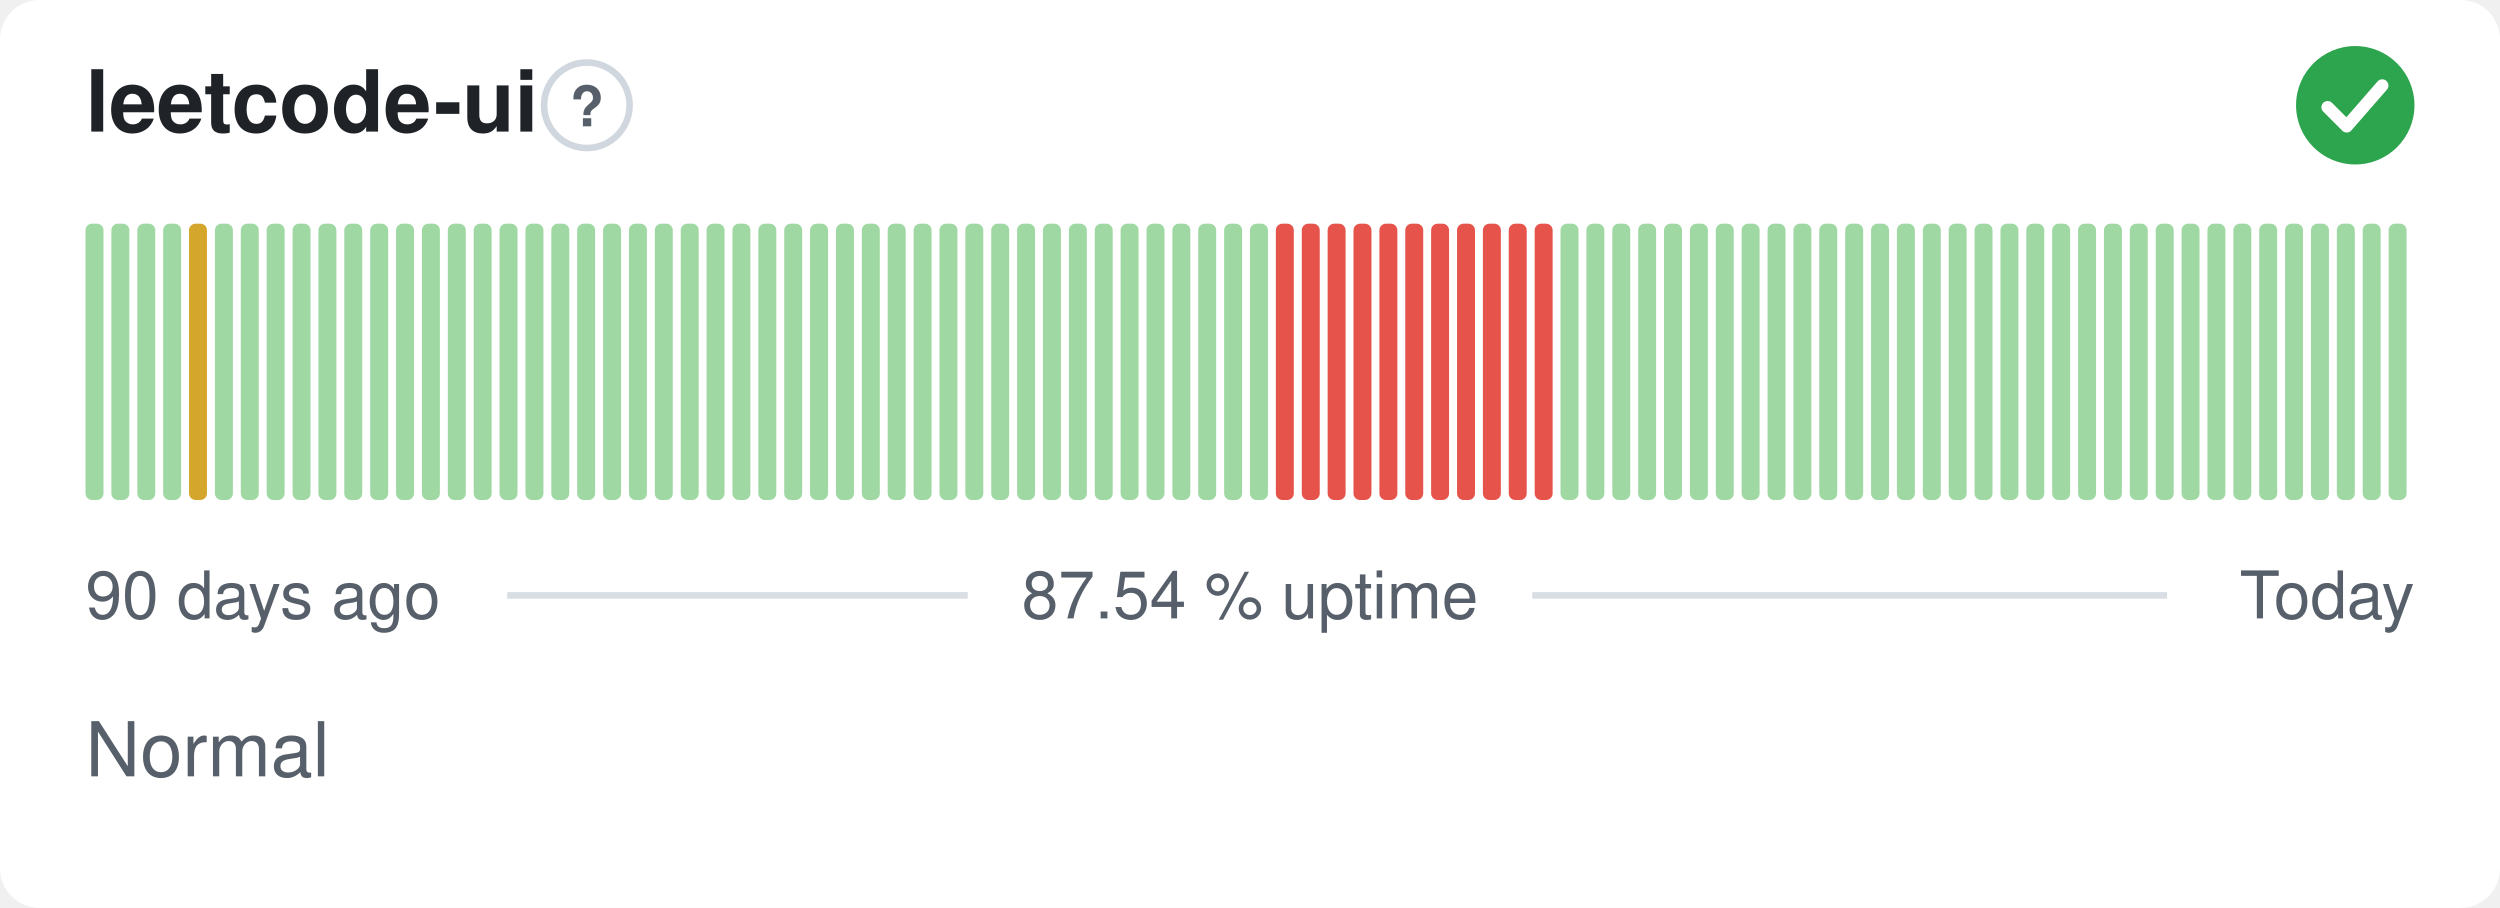
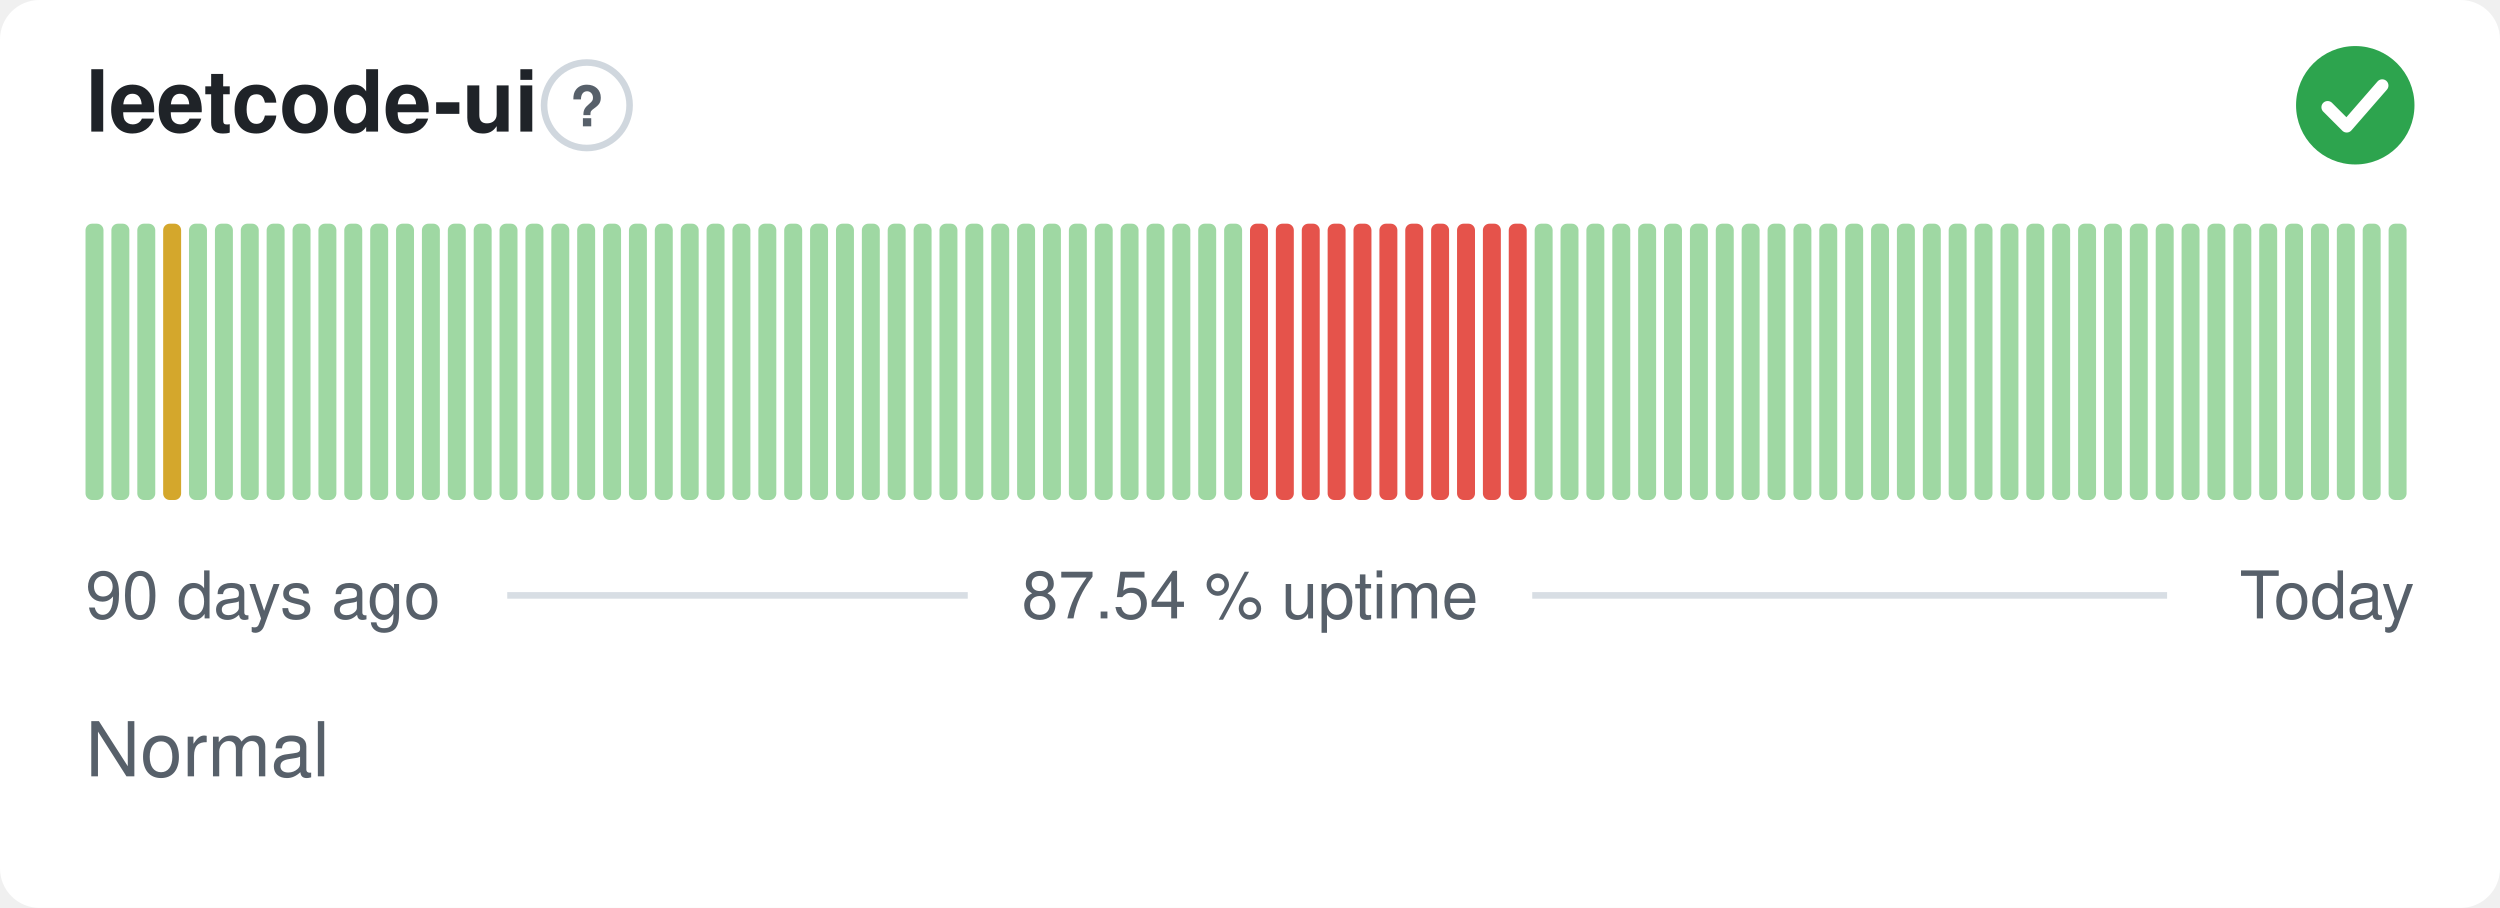
<svg xmlns="http://www.w3.org/2000/svg" width="380" height="138" viewBox="0 0 380 138" role="img" aria-label="leetcode-ui: Normal, 87.54 % uptime over the last 90 days" font-family="-apple-system,BlinkMacSystemFont,'Segoe UI',Helvetica,Arial,sans-serif">
  <style>
    @media (prefers-color-scheme: dark) {
      .bg { fill: #0d1117 }
      .title { fill: #e6edf3 }
      .muted { fill: #8b949e }
      .hint { stroke: #30363d }
      .rule { stroke: #30363d }
      .nodata { fill: #21262d }
    }
  </style>
  <rect class="bg" width="380" height="138" rx="6" fill="#ffffff" />
  <text class="title" x="13" y="20" font-size="13" font-weight="600" fill="#1f2328">leetcode-ui</text>
  <circle class="hint" cx="89.2" cy="16" r="6.5" fill="none" stroke="#d0d7de" stroke-width="1" />
  <text class="muted" x="89.2" y="19.2" text-anchor="middle" font-size="8.5" font-weight="700" fill="#57606a">?</text>
  <circle cx="358" cy="16" r="9" fill="#2da44e" />
  <path d="M353.80 16.30l2.90 2.90 5.40 -6.20" fill="none" stroke="#fff" stroke-width="1.89" stroke-linecap="round" stroke-linejoin="round" />
  <rect x="13.00" y="34.00" width="2.73" height="42.00" rx="1" fill="#9fd8a3" />
  <rect x="16.93" y="34.00" width="2.73" height="42.00" rx="1" fill="#9fd8a3" />
  <rect x="20.87" y="34.00" width="2.73" height="42.00" rx="1" fill="#9fd8a3" />
-   <rect x="24.80" y="34.00" width="2.73" height="42.00" rx="1" fill="#9fd8a3" />
-   <rect x="28.73" y="34.00" width="2.73" height="42.00" rx="1" fill="#d4a72c" />
+   <rect x="24.80" y="34.00" width="2.73" height="42.00" rx="1" fill="#d4a72c" />
+   <rect x="28.73" y="34.00" width="2.73" height="42.00" rx="1" fill="#9fd8a3" />
  <rect x="32.67" y="34.00" width="2.73" height="42.00" rx="1" fill="#9fd8a3" />
  <rect x="36.60" y="34.00" width="2.73" height="42.00" rx="1" fill="#9fd8a3" />
  <rect x="40.53" y="34.00" width="2.73" height="42.00" rx="1" fill="#9fd8a3" />
  <rect x="44.47" y="34.00" width="2.73" height="42.00" rx="1" fill="#9fd8a3" />
  <rect x="48.40" y="34.00" width="2.73" height="42.00" rx="1" fill="#9fd8a3" />
  <rect x="52.33" y="34.00" width="2.73" height="42.00" rx="1" fill="#9fd8a3" />
  <rect x="56.27" y="34.00" width="2.73" height="42.00" rx="1" fill="#9fd8a3" />
  <rect x="60.20" y="34.00" width="2.73" height="42.00" rx="1" fill="#9fd8a3" />
  <rect x="64.13" y="34.00" width="2.73" height="42.00" rx="1" fill="#9fd8a3" />
  <rect x="68.07" y="34.00" width="2.73" height="42.00" rx="1" fill="#9fd8a3" />
  <rect x="72.00" y="34.00" width="2.73" height="42.00" rx="1" fill="#9fd8a3" />
  <rect x="75.93" y="34.00" width="2.73" height="42.00" rx="1" fill="#9fd8a3" />
  <rect x="79.87" y="34.00" width="2.73" height="42.00" rx="1" fill="#9fd8a3" />
  <rect x="83.80" y="34.00" width="2.73" height="42.00" rx="1" fill="#9fd8a3" />
  <rect x="87.73" y="34.00" width="2.73" height="42.00" rx="1" fill="#9fd8a3" />
  <rect x="91.67" y="34.00" width="2.73" height="42.00" rx="1" fill="#9fd8a3" />
  <rect x="95.60" y="34.00" width="2.73" height="42.00" rx="1" fill="#9fd8a3" />
  <rect x="99.53" y="34.00" width="2.73" height="42.00" rx="1" fill="#9fd8a3" />
  <rect x="103.47" y="34.00" width="2.73" height="42.00" rx="1" fill="#9fd8a3" />
  <rect x="107.40" y="34.00" width="2.73" height="42.00" rx="1" fill="#9fd8a3" />
  <rect x="111.33" y="34.00" width="2.73" height="42.00" rx="1" fill="#9fd8a3" />
  <rect x="115.27" y="34.00" width="2.73" height="42.00" rx="1" fill="#9fd8a3" />
  <rect x="119.20" y="34.00" width="2.73" height="42.00" rx="1" fill="#9fd8a3" />
  <rect x="123.13" y="34.00" width="2.73" height="42.00" rx="1" fill="#9fd8a3" />
  <rect x="127.07" y="34.00" width="2.73" height="42.00" rx="1" fill="#9fd8a3" />
  <rect x="131.00" y="34.00" width="2.73" height="42.00" rx="1" fill="#9fd8a3" />
  <rect x="134.93" y="34.00" width="2.73" height="42.00" rx="1" fill="#9fd8a3" />
  <rect x="138.87" y="34.00" width="2.73" height="42.00" rx="1" fill="#9fd8a3" />
  <rect x="142.80" y="34.00" width="2.73" height="42.00" rx="1" fill="#9fd8a3" />
  <rect x="146.73" y="34.00" width="2.73" height="42.00" rx="1" fill="#9fd8a3" />
  <rect x="150.67" y="34.00" width="2.73" height="42.00" rx="1" fill="#9fd8a3" />
  <rect x="154.60" y="34.00" width="2.73" height="42.00" rx="1" fill="#9fd8a3" />
  <rect x="158.53" y="34.00" width="2.73" height="42.00" rx="1" fill="#9fd8a3" />
  <rect x="162.47" y="34.00" width="2.73" height="42.00" rx="1" fill="#9fd8a3" />
  <rect x="166.40" y="34.00" width="2.73" height="42.00" rx="1" fill="#9fd8a3" />
  <rect x="170.33" y="34.00" width="2.73" height="42.00" rx="1" fill="#9fd8a3" />
  <rect x="174.27" y="34.00" width="2.73" height="42.00" rx="1" fill="#9fd8a3" />
  <rect x="178.20" y="34.00" width="2.73" height="42.00" rx="1" fill="#9fd8a3" />
  <rect x="182.13" y="34.00" width="2.73" height="42.00" rx="1" fill="#9fd8a3" />
  <rect x="186.07" y="34.00" width="2.73" height="42.00" rx="1" fill="#9fd8a3" />
-   <rect x="190.00" y="34.00" width="2.73" height="42.00" rx="1" fill="#9fd8a3" />
+   <rect x="190.00" y="34.00" width="2.73" height="42.00" rx="1" fill="#e5534b" />
  <rect x="193.93" y="34.00" width="2.73" height="42.00" rx="1" fill="#e5534b" />
  <rect x="197.87" y="34.00" width="2.73" height="42.00" rx="1" fill="#e5534b" />
  <rect x="201.80" y="34.00" width="2.73" height="42.00" rx="1" fill="#e5534b" />
  <rect x="205.73" y="34.00" width="2.73" height="42.00" rx="1" fill="#e5534b" />
  <rect x="209.67" y="34.00" width="2.73" height="42.00" rx="1" fill="#e5534b" />
  <rect x="213.60" y="34.00" width="2.73" height="42.00" rx="1" fill="#e5534b" />
  <rect x="217.53" y="34.00" width="2.73" height="42.00" rx="1" fill="#e5534b" />
  <rect x="221.47" y="34.00" width="2.73" height="42.00" rx="1" fill="#e5534b" />
  <rect x="225.40" y="34.00" width="2.73" height="42.00" rx="1" fill="#e5534b" />
  <rect x="229.33" y="34.00" width="2.73" height="42.00" rx="1" fill="#e5534b" />
-   <rect x="233.27" y="34.00" width="2.73" height="42.00" rx="1" fill="#e5534b" />
+   <rect x="233.27" y="34.00" width="2.73" height="42.00" rx="1" fill="#9fd8a3" />
  <rect x="237.20" y="34.00" width="2.73" height="42.00" rx="1" fill="#9fd8a3" />
  <rect x="241.13" y="34.00" width="2.73" height="42.00" rx="1" fill="#9fd8a3" />
  <rect x="245.07" y="34.00" width="2.73" height="42.00" rx="1" fill="#9fd8a3" />
  <rect x="249.00" y="34.00" width="2.73" height="42.00" rx="1" fill="#9fd8a3" />
  <rect x="252.93" y="34.00" width="2.73" height="42.00" rx="1" fill="#9fd8a3" />
  <rect x="256.87" y="34.00" width="2.73" height="42.00" rx="1" fill="#9fd8a3" />
  <rect x="260.80" y="34.00" width="2.73" height="42.00" rx="1" fill="#9fd8a3" />
  <rect x="264.73" y="34.00" width="2.73" height="42.00" rx="1" fill="#9fd8a3" />
  <rect x="268.67" y="34.00" width="2.73" height="42.00" rx="1" fill="#9fd8a3" />
  <rect x="272.60" y="34.00" width="2.73" height="42.00" rx="1" fill="#9fd8a3" />
  <rect x="276.53" y="34.00" width="2.73" height="42.00" rx="1" fill="#9fd8a3" />
  <rect x="280.47" y="34.00" width="2.73" height="42.00" rx="1" fill="#9fd8a3" />
  <rect x="284.40" y="34.00" width="2.73" height="42.00" rx="1" fill="#9fd8a3" />
  <rect x="288.33" y="34.00" width="2.73" height="42.00" rx="1" fill="#9fd8a3" />
  <rect x="292.27" y="34.00" width="2.73" height="42.00" rx="1" fill="#9fd8a3" />
  <rect x="296.20" y="34.00" width="2.73" height="42.00" rx="1" fill="#9fd8a3" />
  <rect x="300.13" y="34.00" width="2.73" height="42.00" rx="1" fill="#9fd8a3" />
  <rect x="304.07" y="34.00" width="2.73" height="42.00" rx="1" fill="#9fd8a3" />
  <rect x="308.00" y="34.00" width="2.73" height="42.00" rx="1" fill="#9fd8a3" />
  <rect x="311.93" y="34.00" width="2.73" height="42.00" rx="1" fill="#9fd8a3" />
  <rect x="315.87" y="34.00" width="2.73" height="42.00" rx="1" fill="#9fd8a3" />
  <rect x="319.80" y="34.00" width="2.73" height="42.00" rx="1" fill="#9fd8a3" />
  <rect x="323.73" y="34.00" width="2.73" height="42.00" rx="1" fill="#9fd8a3" />
  <rect x="327.67" y="34.00" width="2.73" height="42.00" rx="1" fill="#9fd8a3" />
  <rect x="331.60" y="34.00" width="2.73" height="42.00" rx="1" fill="#9fd8a3" />
  <rect x="335.53" y="34.00" width="2.73" height="42.00" rx="1" fill="#9fd8a3" />
  <rect x="339.47" y="34.00" width="2.73" height="42.00" rx="1" fill="#9fd8a3" />
  <rect x="343.40" y="34.00" width="2.73" height="42.00" rx="1" fill="#9fd8a3" />
  <rect x="347.33" y="34.00" width="2.73" height="42.00" rx="1" fill="#9fd8a3" />
  <rect x="351.27" y="34.00" width="2.73" height="42.00" rx="1" fill="#9fd8a3" />
  <rect x="355.20" y="34.00" width="2.73" height="42.00" rx="1" fill="#9fd8a3" />
  <rect x="359.13" y="34.00" width="2.73" height="42.00" rx="1" fill="#9fd8a3" />
  <rect x="363.07" y="34.00" width="2.73" height="42.00" rx="1" fill="#9fd8a3" />
  <text class="muted" x="13" y="94" font-size="10" fill="#57606a">90 days ago</text>
  <text class="muted" x="190" y="94" text-anchor="middle" font-size="10" fill="#57606a">87.54 % uptime</text>
  <text class="muted" x="367" y="94" text-anchor="end" font-size="10" fill="#57606a">Today</text>
  <line class="rule" x1="77.1" y1="90.5" x2="147.1" y2="90.5" stroke="#d8dee4" stroke-width="1" />
  <line class="rule" x1="232.9" y1="90.5" x2="329.4" y2="90.5" stroke="#d8dee4" stroke-width="1" />
  <text class="muted" x="13" y="118" font-size="11.5" fill="#57606a">Normal</text>
</svg>
